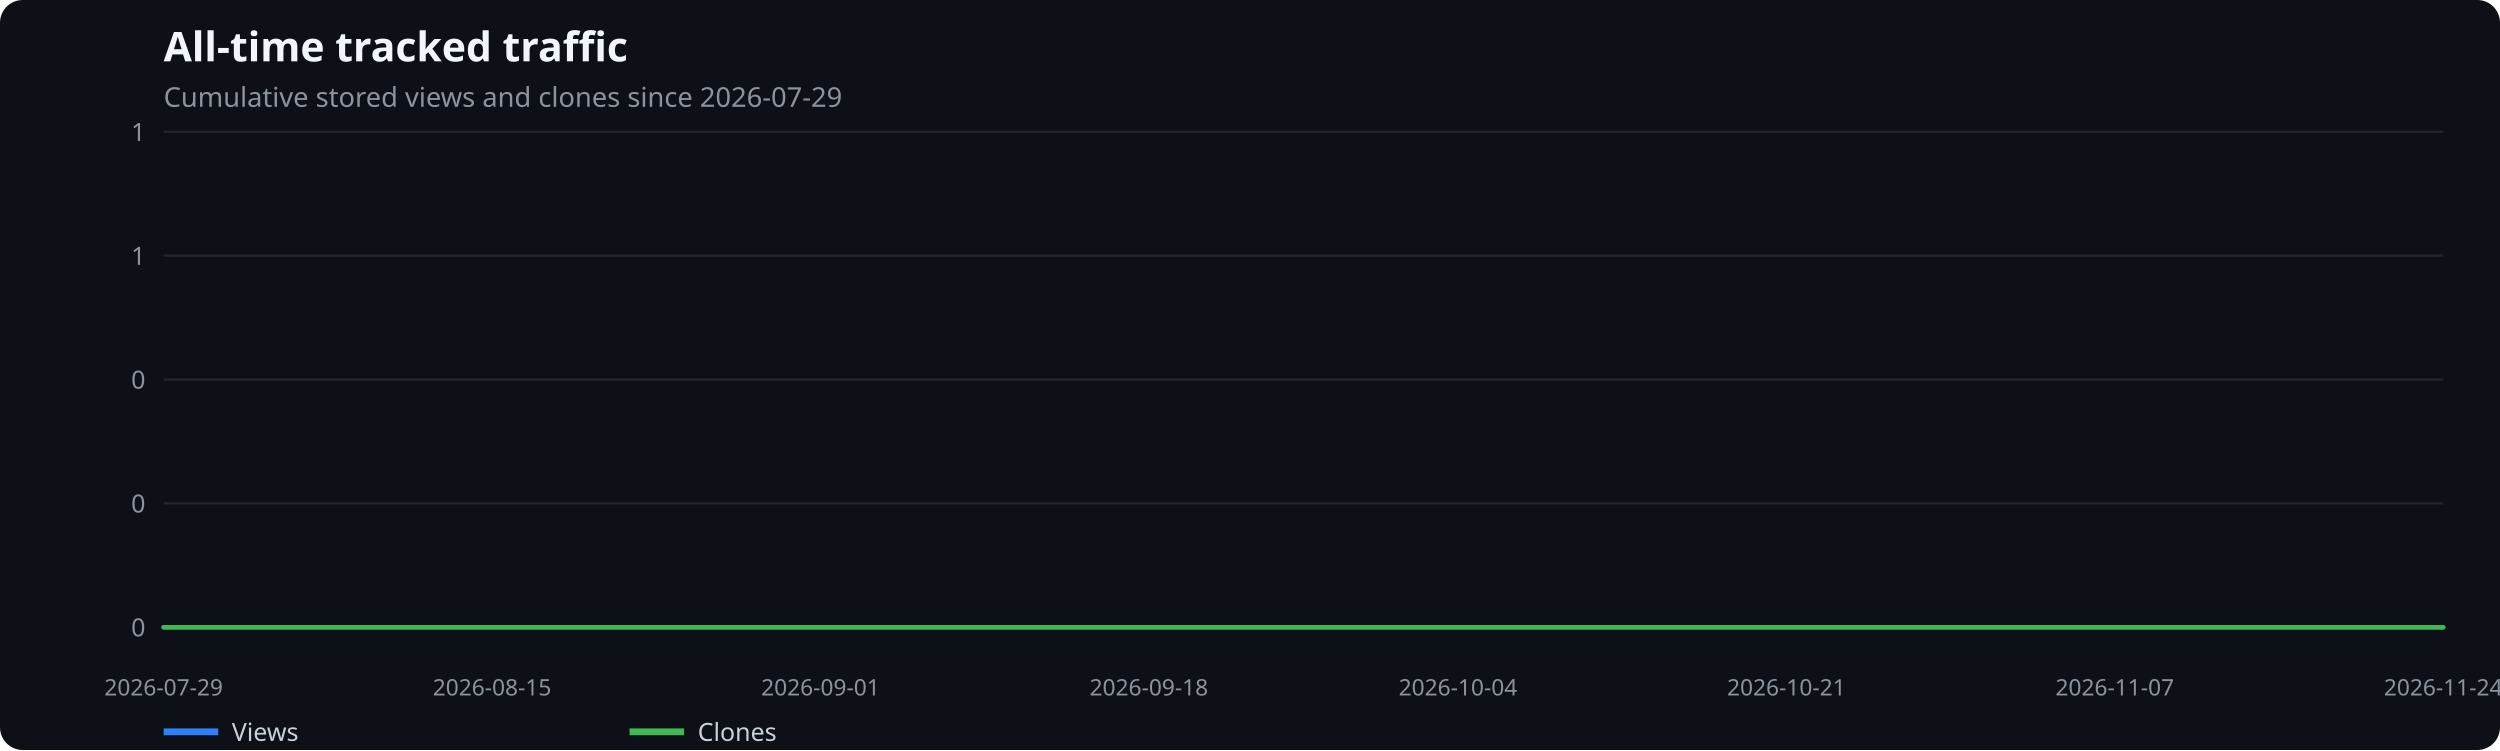
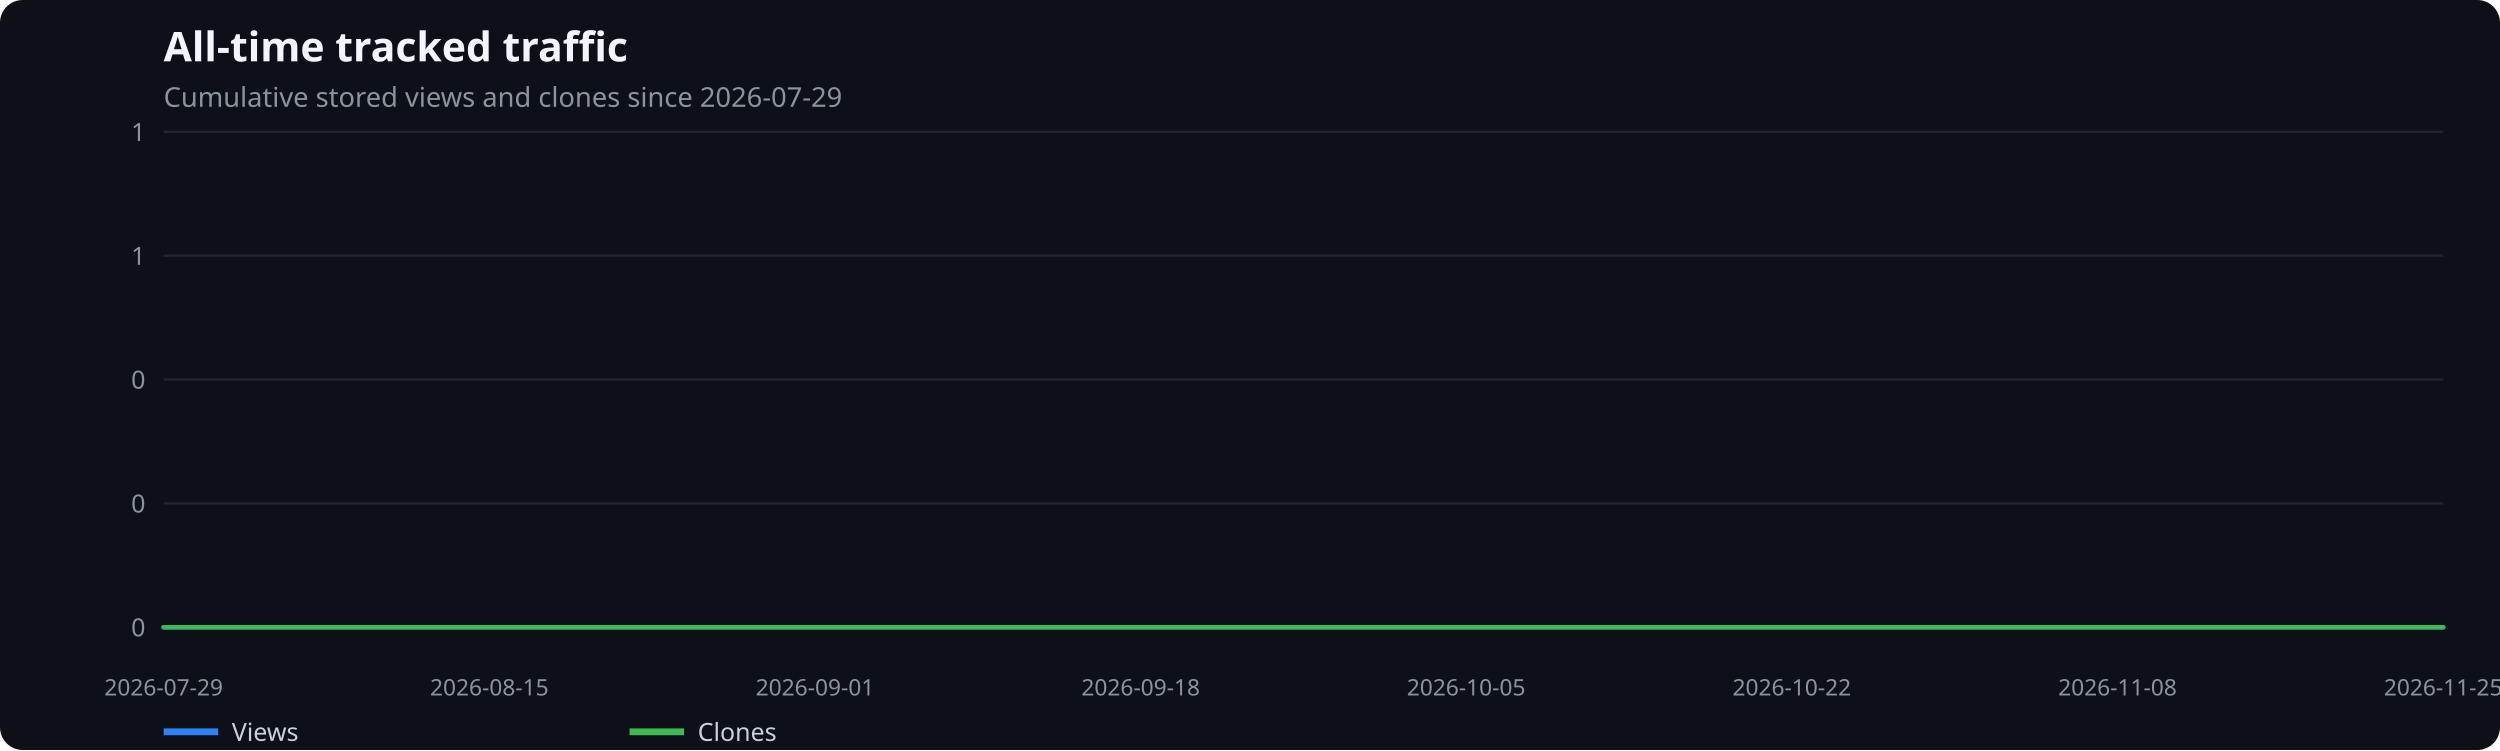
<svg xmlns="http://www.w3.org/2000/svg" width="1100" height="330" viewBox="0 0 1100 330" role="img" aria-label="All-time tracked traffic">
  <rect width="100%" height="100%" fill="#0d1117" rx="10" />
  <text x="72" y="27" fill="#f0f6fc" font-family="system-ui,sans-serif" font-size="18" font-weight="600">All-time tracked traffic</text>
  <text x="72" y="47" fill="#8b949e" font-family="system-ui,sans-serif" font-size="12">Cumulative stored views and clones since 2026-07-29</text>
  <line x1="72" x2="1075" y1="276.0" y2="276.0" stroke="#21262d" />
  <text x="64" y="280.0" text-anchor="end" fill="#8b949e" font-family="system-ui,sans-serif" font-size="11">0</text>
  <line x1="72" x2="1075" y1="221.5" y2="221.5" stroke="#21262d" />
  <text x="64" y="225.5" text-anchor="end" fill="#8b949e" font-family="system-ui,sans-serif" font-size="11">0</text>
  <line x1="72" x2="1075" y1="167.0" y2="167.0" stroke="#21262d" />
  <text x="64" y="171.0" text-anchor="end" fill="#8b949e" font-family="system-ui,sans-serif" font-size="11">0</text>
  <line x1="72" x2="1075" y1="112.5" y2="112.5" stroke="#21262d" />
  <text x="64" y="116.5" text-anchor="end" fill="#8b949e" font-family="system-ui,sans-serif" font-size="11">1</text>
  <line x1="72" x2="1075" y1="58.0" y2="58.0" stroke="#21262d" />
  <text x="64" y="62.0" text-anchor="end" fill="#8b949e" font-family="system-ui,sans-serif" font-size="11">1</text>
  <text x="72.0" y="306" text-anchor="middle" fill="#8b949e" font-family="system-ui,sans-serif" font-size="10">2026-07-29</text>
-   <text x="216.5" y="306" text-anchor="middle" fill="#8b949e" font-family="system-ui,sans-serif" font-size="10">2026-08-15</text>
-   <text x="361.0" y="306" text-anchor="middle" fill="#8b949e" font-family="system-ui,sans-serif" font-size="10">2026-09-01</text>
-   <text x="505.5" y="306" text-anchor="middle" fill="#8b949e" font-family="system-ui,sans-serif" font-size="10">2026-09-18</text>
-   <text x="641.5" y="306" text-anchor="middle" fill="#8b949e" font-family="system-ui,sans-serif" font-size="10">2026-10-04</text>
-   <text x="786.0" y="306" text-anchor="middle" fill="#8b949e" font-family="system-ui,sans-serif" font-size="10">2026-10-21</text>
-   <text x="930.5" y="306" text-anchor="middle" fill="#8b949e" font-family="system-ui,sans-serif" font-size="10">2026-11-07</text>
-   <text x="1075.0" y="306" text-anchor="middle" fill="#8b949e" font-family="system-ui,sans-serif" font-size="10">2026-11-24</text>
-   <polyline points="72.0,276.0 80.5,276.0 89.0,276.0 97.5,276.0 106.0,276.0 114.5,276.0 123.0,276.0 131.5,276.0 140.0,276.0 148.5,276.0 157.0,276.0 165.5,276.0 174.0,276.0 182.5,276.0 191.0,276.0 199.5,276.0 208.0,276.0 216.5,276.0 225.0,276.0 233.5,276.0 242.0,276.0 250.5,276.0 259.0,276.0 267.5,276.0 276.0,276.0 284.5,276.0 293.0,276.0 301.5,276.0 310.0,276.0 318.5,276.0 327.0,276.0 335.5,276.0 344.0,276.0 352.5,276.0 361.0,276.0 369.5,276.0 378.0,276.0 386.5,276.0 395.0,276.0 403.5,276.0 412.0,276.0 420.5,276.0 429.0,276.0 437.5,276.0 446.0,276.0 454.5,276.0 463.0,276.0 471.5,276.0 480.0,276.0 488.5,276.0 497.0,276.0 505.5,276.0 514.0,276.0 522.5,276.0 531.0,276.0 539.5,276.0 548.0,276.0 556.5,276.0 565.0,276.0 573.5,276.0 582.0,276.0 590.5,276.0 599.0,276.0 607.5,276.0 616.0,276.0 624.5,276.0 633.0,276.0 641.5,276.0 650.0,276.0 658.5,276.0 667.0,276.0 675.5,276.0 684.0,276.0 692.5,276.0 701.0,276.0 709.5,276.0 718.0,276.0 726.5,276.0 735.0,276.0 743.5,276.0 752.0,276.0 760.5,276.0 769.0,276.0 777.5,276.0 786.0,276.0 794.5,276.0 803.0,276.0 811.5,276.0 820.0,276.0 828.5,276.0 837.0,276.0 845.5,276.0 854.0,276.0 862.5,276.0 871.0,276.0 879.5,276.0 888.0,276.0 896.5,276.0 905.0,276.0 913.5,276.0 922.0,276.0 930.5,276.0 939.0,276.0 947.5,276.0 956.0,276.0 964.5,276.0 973.0,276.0 981.5,276.0 990.0,276.0 998.5,276.0 1007.0,276.0 1015.5,276.0 1024.0,276.0 1032.5,276.0 1041.0,276.0 1049.5,276.0 1058.0,276.0 1066.5,276.0 1075.0,276.0" fill="none" stroke="#2f81f7" stroke-width="2" stroke-linecap="round" stroke-linejoin="round" />
+   <text x="215.3" y="306" text-anchor="middle" fill="#8b949e" font-family="system-ui,sans-serif" font-size="10">2026-08-15</text>
+   <text x="358.6" y="306" text-anchor="middle" fill="#8b949e" font-family="system-ui,sans-serif" font-size="10">2026-09-01</text>
+   <text x="501.9" y="306" text-anchor="middle" fill="#8b949e" font-family="system-ui,sans-serif" font-size="10">2026-09-18</text>
+   <text x="645.1" y="306" text-anchor="middle" fill="#8b949e" font-family="system-ui,sans-serif" font-size="10">2026-10-05</text>
+   <text x="788.4" y="306" text-anchor="middle" fill="#8b949e" font-family="system-ui,sans-serif" font-size="10">2026-10-22</text>
+   <text x="931.7" y="306" text-anchor="middle" fill="#8b949e" font-family="system-ui,sans-serif" font-size="10">2026-11-08</text>
+   <text x="1075.0" y="306" text-anchor="middle" fill="#8b949e" font-family="system-ui,sans-serif" font-size="10">2026-11-25</text>
+   <polyline points="72.0,276.0 80.4,276.0 88.9,276.0 97.3,276.0 105.7,276.0 114.1,276.0 122.6,276.0 131.0,276.0 139.4,276.0 147.9,276.0 156.3,276.0 164.7,276.0 173.1,276.0 181.6,276.0 190.0,276.0 198.4,276.0 206.9,276.0 215.3,276.0 223.7,276.0 232.1,276.0 240.6,276.0 249.0,276.0 257.4,276.0 265.9,276.0 274.3,276.0 282.7,276.0 291.1,276.0 299.6,276.0 308.0,276.0 316.4,276.0 324.9,276.0 333.3,276.0 341.7,276.0 350.1,276.0 358.6,276.0 367.0,276.0 375.4,276.0 383.9,276.0 392.3,276.0 400.7,276.0 409.1,276.0 417.6,276.0 426.0,276.0 434.4,276.0 442.9,276.0 451.3,276.0 459.7,276.0 468.1,276.0 476.6,276.0 485.0,276.0 493.4,276.0 501.9,276.0 510.3,276.0 518.7,276.0 527.1,276.0 535.6,276.0 544.0,276.0 552.4,276.0 560.9,276.0 569.3,276.0 577.7,276.0 586.1,276.0 594.6,276.0 603.0,276.0 611.4,276.0 619.9,276.0 628.3,276.0 636.7,276.0 645.1,276.0 653.6,276.0 662.0,276.0 670.4,276.0 678.9,276.0 687.3,276.0 695.7,276.0 704.1,276.0 712.6,276.0 721.0,276.0 729.4,276.0 737.9,276.0 746.3,276.0 754.7,276.0 763.1,276.0 771.6,276.0 780.0,276.0 788.4,276.0 796.9,276.0 805.3,276.0 813.7,276.0 822.1,276.0 830.6,276.0 839.0,276.0 847.4,276.0 855.9,276.0 864.3,276.0 872.7,276.0 881.1,276.0 889.6,276.0 898.0,276.0 906.4,276.0 914.9,276.0 923.3,276.0 931.7,276.0 940.1,276.0 948.6,276.0 957.0,276.0 965.4,276.0 973.9,276.0 982.3,276.0 990.7,276.0 999.1,276.0 1007.6,276.0 1016.0,276.0 1024.4,276.0 1032.9,276.0 1041.3,276.0 1049.7,276.0 1058.1,276.0 1066.6,276.0 1075.0,276.0" fill="none" stroke="#2f81f7" stroke-width="2" stroke-linecap="round" stroke-linejoin="round" />
  <line x1="72" x2="96" y1="322" y2="322" stroke="#2f81f7" stroke-width="3" />
  <text x="102" y="326" fill="#c9d1d9" font-family="system-ui,sans-serif" font-size="11">Views</text>
-   <polyline points="72.0,276.0 80.5,276.0 89.0,276.0 97.5,276.0 106.0,276.0 114.5,276.0 123.0,276.0 131.5,276.0 140.0,276.0 148.5,276.0 157.0,276.0 165.5,276.0 174.0,276.0 182.5,276.0 191.0,276.0 199.5,276.0 208.0,276.0 216.5,276.0 225.0,276.0 233.5,276.0 242.0,276.0 250.5,276.0 259.0,276.0 267.5,276.0 276.0,276.0 284.5,276.0 293.0,276.0 301.5,276.0 310.0,276.0 318.5,276.0 327.0,276.0 335.5,276.0 344.0,276.0 352.5,276.0 361.0,276.0 369.5,276.0 378.0,276.0 386.5,276.0 395.0,276.0 403.5,276.0 412.0,276.0 420.5,276.0 429.0,276.0 437.5,276.0 446.0,276.0 454.5,276.0 463.0,276.0 471.5,276.0 480.0,276.0 488.5,276.0 497.0,276.0 505.5,276.0 514.0,276.0 522.5,276.0 531.0,276.0 539.5,276.0 548.0,276.0 556.5,276.0 565.0,276.0 573.5,276.0 582.0,276.0 590.5,276.0 599.0,276.0 607.5,276.0 616.0,276.0 624.5,276.0 633.0,276.0 641.5,276.0 650.0,276.0 658.5,276.0 667.0,276.0 675.5,276.0 684.0,276.0 692.5,276.0 701.0,276.0 709.5,276.0 718.0,276.0 726.5,276.0 735.0,276.0 743.5,276.0 752.0,276.0 760.5,276.0 769.0,276.0 777.5,276.0 786.0,276.0 794.5,276.0 803.0,276.0 811.5,276.0 820.0,276.0 828.5,276.0 837.0,276.0 845.5,276.0 854.0,276.0 862.5,276.0 871.0,276.0 879.5,276.0 888.0,276.0 896.5,276.0 905.0,276.0 913.5,276.0 922.0,276.0 930.5,276.0 939.0,276.0 947.5,276.0 956.0,276.0 964.5,276.0 973.0,276.0 981.5,276.0 990.0,276.0 998.5,276.0 1007.0,276.0 1015.5,276.0 1024.0,276.0 1032.5,276.0 1041.0,276.0 1049.5,276.0 1058.0,276.0 1066.5,276.0 1075.0,276.0" fill="none" stroke="#3fb950" stroke-width="2" stroke-linecap="round" stroke-linejoin="round" />
+   <polyline points="72.0,276.0 80.4,276.0 88.9,276.0 97.3,276.0 105.7,276.0 114.1,276.0 122.6,276.0 131.0,276.0 139.4,276.0 147.9,276.0 156.3,276.0 164.7,276.0 173.1,276.0 181.6,276.0 190.0,276.0 198.4,276.0 206.9,276.0 215.3,276.0 223.7,276.0 232.1,276.0 240.6,276.0 249.0,276.0 257.4,276.0 265.9,276.0 274.3,276.0 282.7,276.0 291.1,276.0 299.6,276.0 308.0,276.0 316.4,276.0 324.9,276.0 333.3,276.0 341.7,276.0 350.1,276.0 358.6,276.0 367.0,276.0 375.4,276.0 383.9,276.0 392.3,276.0 400.7,276.0 409.1,276.0 417.6,276.0 426.0,276.0 434.4,276.0 442.9,276.0 451.3,276.0 459.7,276.0 468.1,276.0 476.6,276.0 485.0,276.0 493.4,276.0 501.9,276.0 510.3,276.0 518.7,276.0 527.1,276.0 535.6,276.0 544.0,276.0 552.4,276.0 560.9,276.0 569.3,276.0 577.7,276.0 586.1,276.0 594.6,276.0 603.0,276.0 611.4,276.0 619.9,276.0 628.3,276.0 636.7,276.0 645.1,276.0 653.6,276.0 662.0,276.0 670.4,276.0 678.9,276.0 687.3,276.0 695.7,276.0 704.1,276.0 712.6,276.0 721.0,276.0 729.4,276.0 737.9,276.0 746.3,276.0 754.7,276.0 763.1,276.0 771.6,276.0 780.0,276.0 788.4,276.0 796.9,276.0 805.3,276.0 813.7,276.0 822.1,276.0 830.6,276.0 839.0,276.0 847.4,276.0 855.9,276.0 864.3,276.0 872.7,276.0 881.1,276.0 889.6,276.0 898.0,276.0 906.4,276.0 914.9,276.0 923.3,276.0 931.7,276.0 940.1,276.0 948.6,276.0 957.0,276.0 965.4,276.0 973.9,276.0 982.3,276.0 990.7,276.0 999.1,276.0 1007.6,276.0 1016.0,276.0 1024.4,276.0 1032.9,276.0 1041.3,276.0 1049.7,276.0 1058.1,276.0 1066.6,276.0 1075.0,276.0" fill="none" stroke="#3fb950" stroke-width="2" stroke-linecap="round" stroke-linejoin="round" />
  <line x1="277" x2="301" y1="322" y2="322" stroke="#3fb950" stroke-width="3" />
  <text x="307" y="326" fill="#c9d1d9" font-family="system-ui,sans-serif" font-size="11">Clones</text>
</svg>
